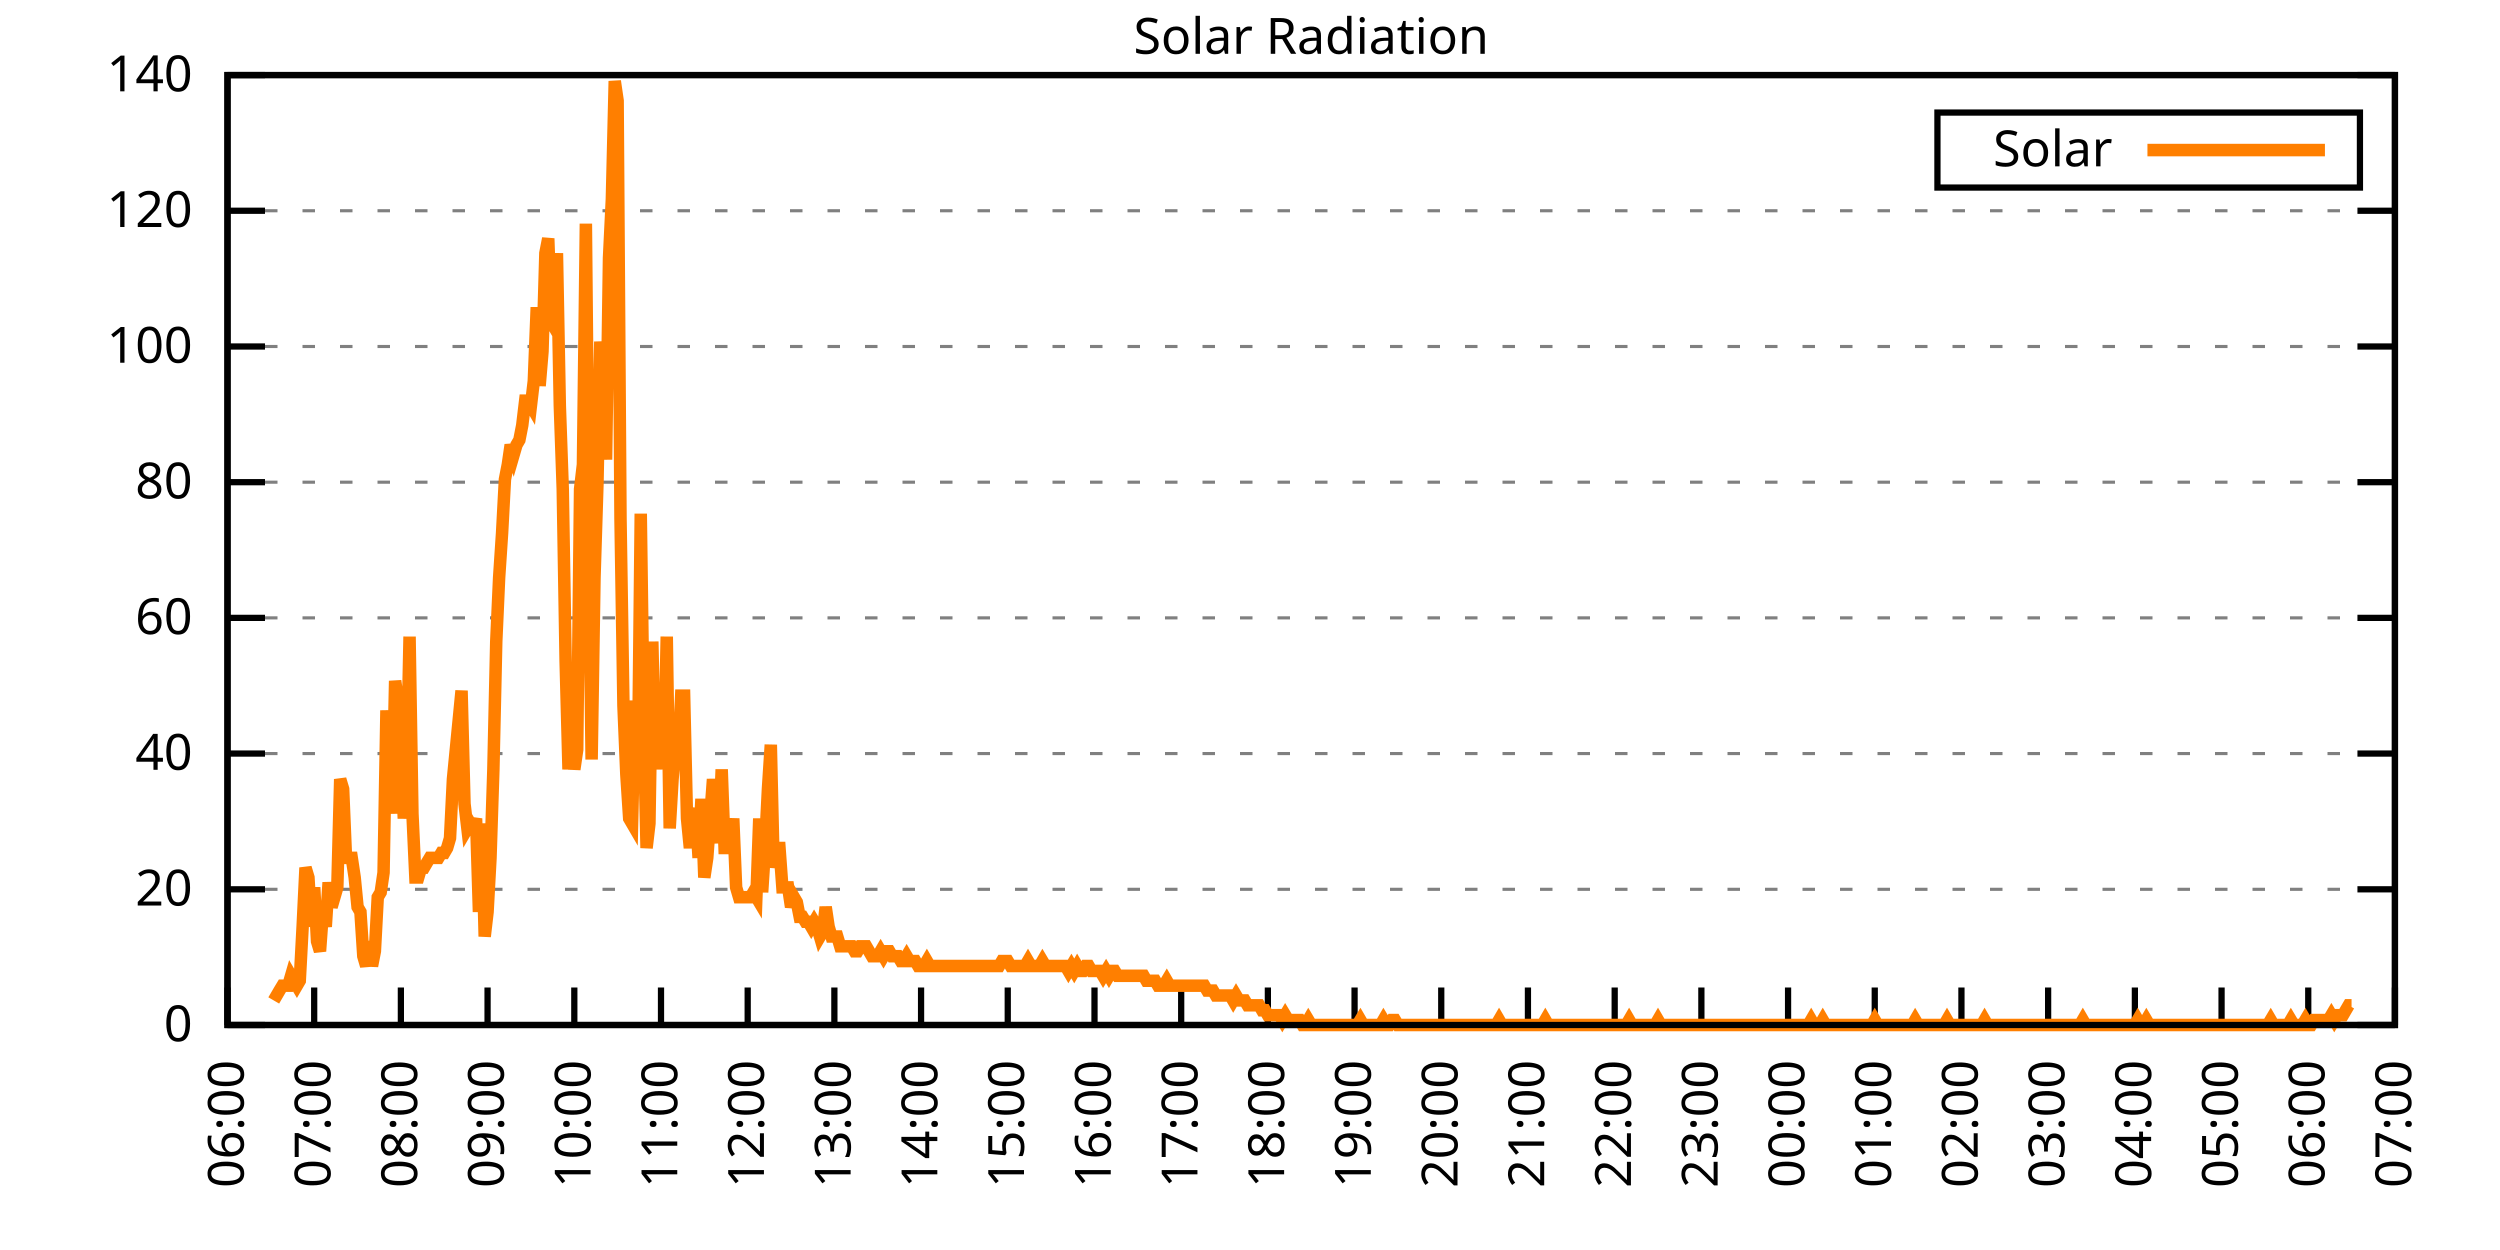
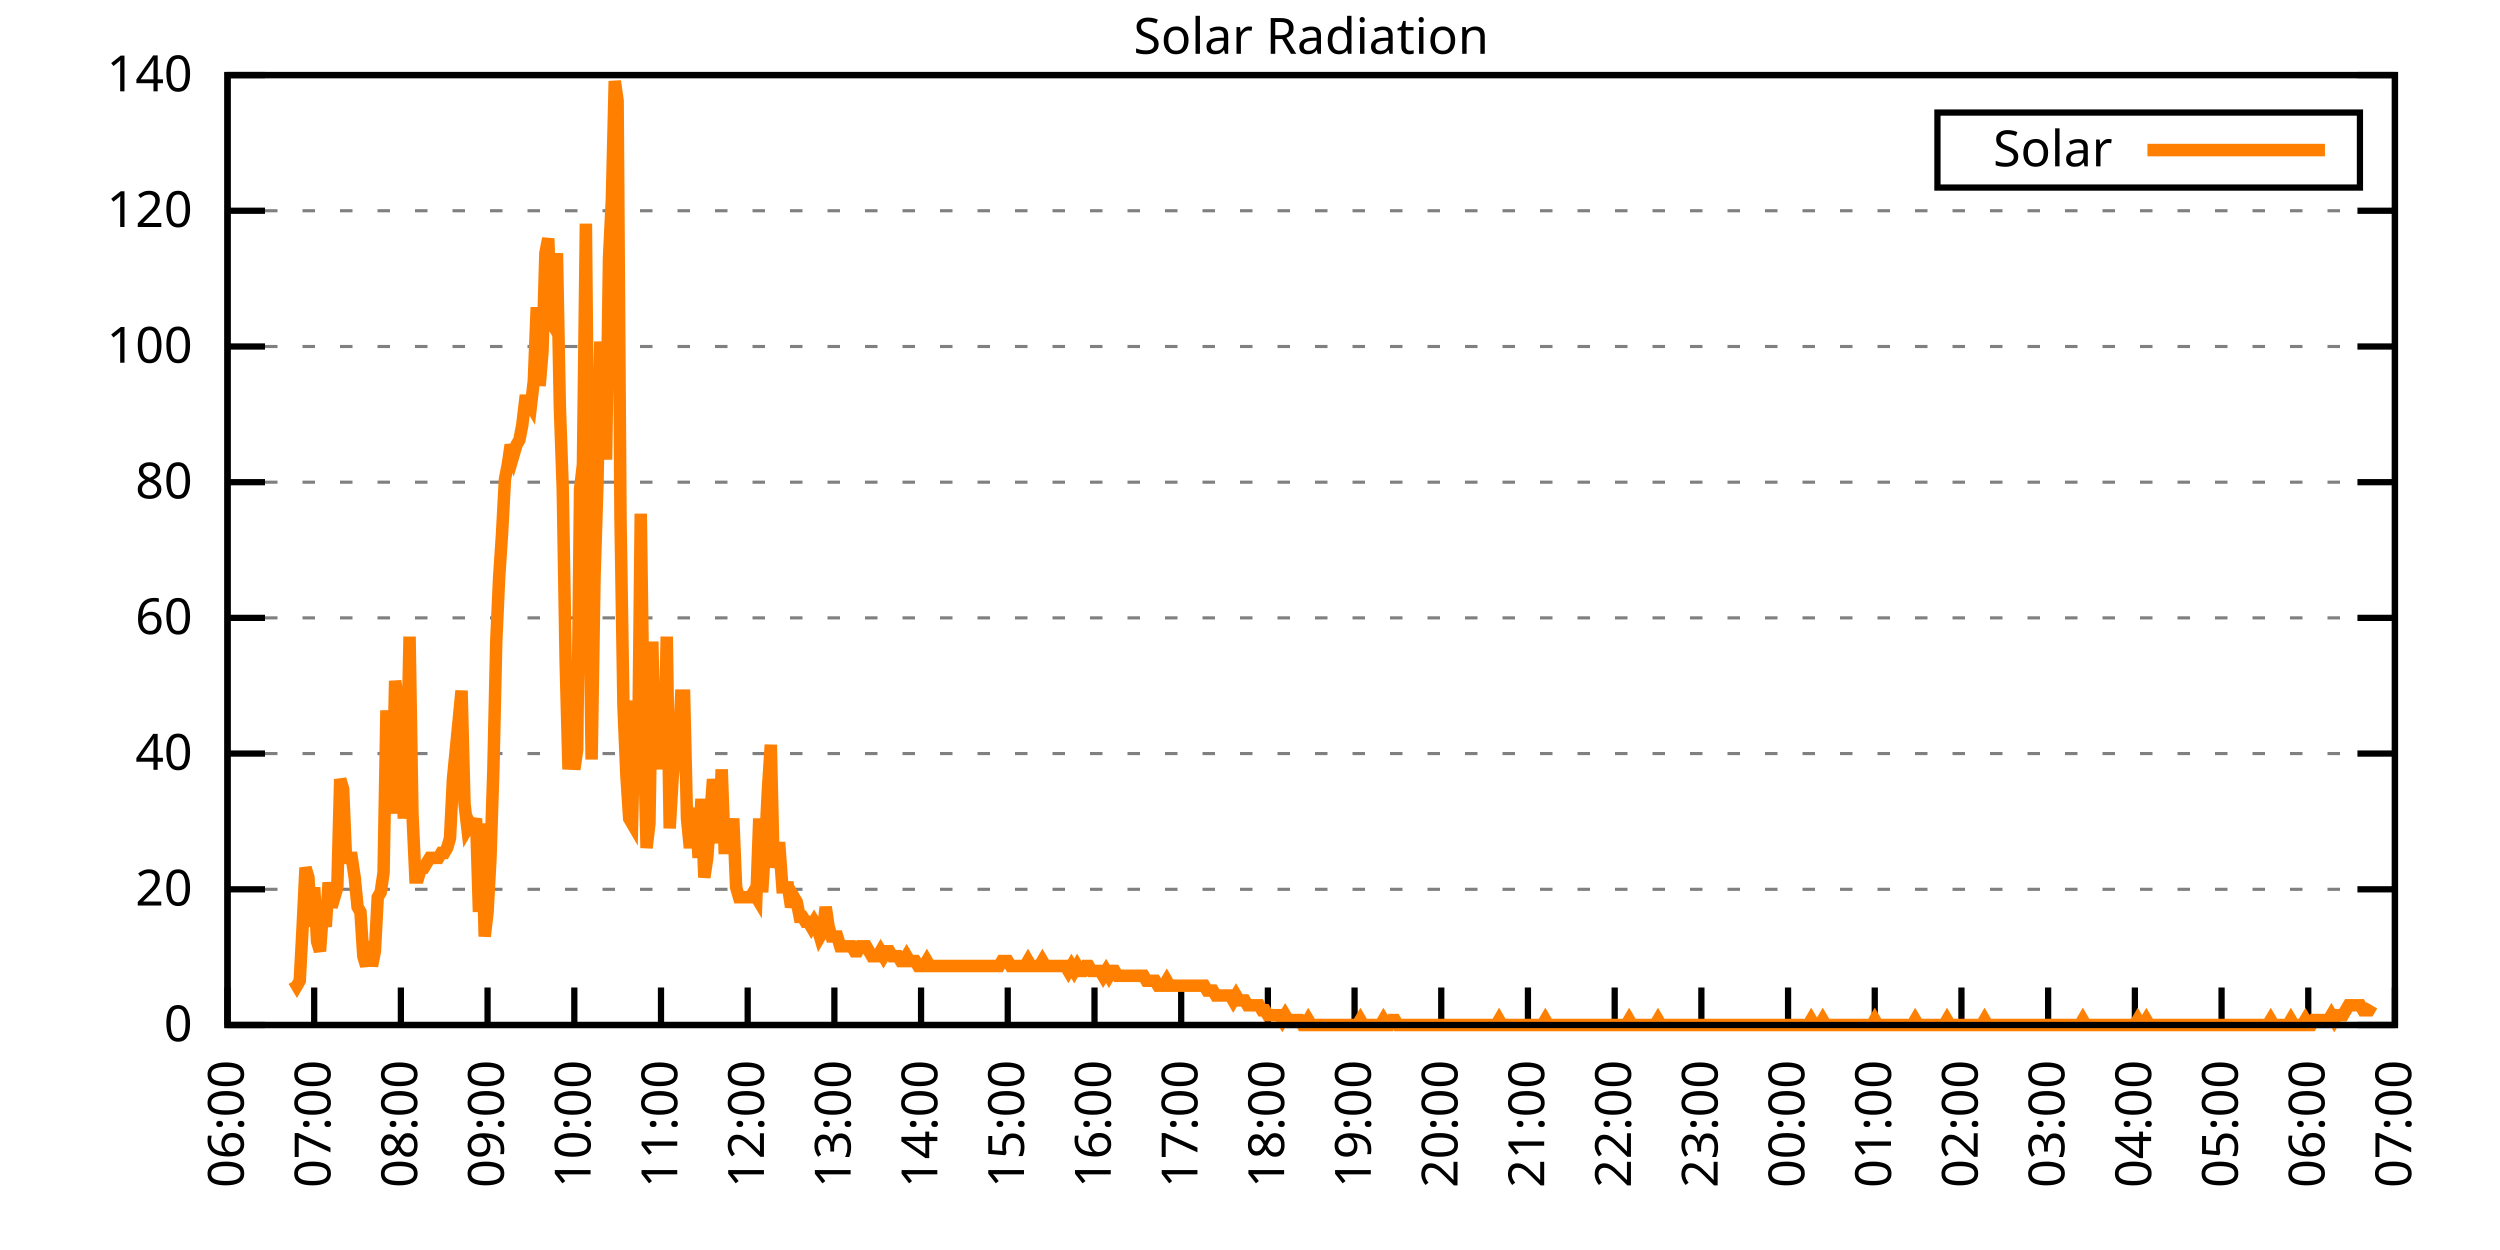
<svg xmlns="http://www.w3.org/2000/svg" xmlns:xlink="http://www.w3.org/1999/xlink" width="400" height="200" viewBox="0 0 400 200">
  <g id="gnuplot_canvas">
    <rect x="0" y="0" width="400" height="200" fill="none" />
    <defs>
      <circle id="gpDot" r="0.5" stroke-width="0.5" stroke="currentColor" />
      <path id="gpPt0" stroke-width="0.333" stroke="currentColor" d="M-1,0 h2 M0,-1 v2" />
      <path id="gpPt1" stroke-width="0.333" stroke="currentColor" d="M-1,-1 L1,1 M1,-1 L-1,1" />
      <path id="gpPt2" stroke-width="0.333" stroke="currentColor" d="M-1,0 L1,0 M0,-1 L0,1 M-1,-1 L1,1 M-1,1 L1,-1" />
      <rect id="gpPt3" stroke-width="0.333" stroke="currentColor" x="-1" y="-1" width="2" height="2" />
      <rect id="gpPt4" stroke-width="0.333" stroke="currentColor" fill="currentColor" x="-1" y="-1" width="2" height="2" />
      <circle id="gpPt5" stroke-width="0.333" stroke="currentColor" cx="0" cy="0" r="1" />
      <use xlink:href="#gpPt5" id="gpPt6" fill="currentColor" stroke="none" />
      <path id="gpPt7" stroke-width="0.333" stroke="currentColor" d="M0,-1.33 L-1.33,0.67 L1.33,0.67 z" />
      <use xlink:href="#gpPt7" id="gpPt8" fill="currentColor" stroke="none" />
      <use xlink:href="#gpPt7" id="gpPt9" stroke="currentColor" transform="rotate(180)" />
      <use xlink:href="#gpPt9" id="gpPt10" fill="currentColor" stroke="none" />
      <use xlink:href="#gpPt3" id="gpPt11" stroke="currentColor" transform="rotate(45)" />
      <use xlink:href="#gpPt11" id="gpPt12" fill="currentColor" stroke="none" />
      <path id="gpPt13" stroke-width="0.333" stroke="currentColor" d="M0,1.330 L1.265,0.411 L0.782,-1.067 L-0.782,-1.076 L-1.265,0.411 z" />
      <use xlink:href="#gpPt13" id="gpPt14" fill="currentColor" stroke="none" />
      <filter id="textbox" filterUnits="objectBoundingBox" x="0" y="0" height="1" width="1">
        <feFlood flood-color="white" flood-opacity="1" result="bgnd" />
        <feComposite in="SourceGraphic" in2="bgnd" operator="atop" />
      </filter>
      <filter id="greybox" filterUnits="objectBoundingBox" x="0" y="0" height="1" width="1">
        <feFlood flood-color="lightgrey" flood-opacity="1" result="grey" />
        <feComposite in="SourceGraphic" in2="grey" operator="atop" />
      </filter>
    </defs>
    <g fill="none" color="white" stroke="currentColor" stroke-width="1.00" stroke-linecap="butt" stroke-linejoin="miter">
</g>
    <g fill="none" color="black" stroke="currentColor" stroke-width="1.00" stroke-linecap="butt" stroke-linejoin="miter">
      <g stroke="none" shape-rendering="crispEdges">
        <polygon fill="rgb(255, 255, 255)" points="36.40,164.00 383.18,164.00 383.18,12.02 36.40,12.02 " />
      </g>
    </g>
    <g fill="none" color="black" stroke="currentColor" stroke-width="1.00" stroke-linecap="butt" stroke-linejoin="miter">
</g>
    <g fill="none" color="black" stroke="black" stroke-width="0.50" stroke-linecap="butt" stroke-linejoin="miter">
</g>
    <g fill="none" color="gray" stroke="currentColor" stroke-width="0.50" stroke-linecap="butt" stroke-linejoin="miter">
      <path stroke="gray" stroke-dasharray="2,4" class="gridline" d="M36.40,164.00 L383.19,164.00  " />
    </g>
    <g fill="none" color="gray" stroke="gray" stroke-width="1.00" stroke-linecap="butt" stroke-linejoin="miter">
</g>
    <g fill="none" color="black" stroke="currentColor" stroke-width="1.00" stroke-linecap="butt" stroke-linejoin="miter">
      <path stroke="black" d="M36.40,164.00 L42.40,164.00 M383.19,164.00 L377.19,164.00  " />
      <g transform="translate(30.80,166.60)" stroke="none" fill="black" font-family="Sans" font-size="8.00" text-anchor="end">
        <text>
          <tspan font-family="Sans"> 0</tspan>
        </text>
      </g>
    </g>
    <g fill="none" color="black" stroke="currentColor" stroke-width="1.00" stroke-linecap="butt" stroke-linejoin="miter">
</g>
    <g fill="none" color="black" stroke="black" stroke-width="0.50" stroke-linecap="butt" stroke-linejoin="miter">
</g>
    <g fill="none" color="gray" stroke="currentColor" stroke-width="0.50" stroke-linecap="butt" stroke-linejoin="miter">
      <path stroke="gray" stroke-dasharray="2,4" class="gridline" d="M36.40,142.29 L383.19,142.29  " />
    </g>
    <g fill="none" color="gray" stroke="gray" stroke-width="1.00" stroke-linecap="butt" stroke-linejoin="miter">
</g>
    <g fill="none" color="black" stroke="currentColor" stroke-width="1.00" stroke-linecap="butt" stroke-linejoin="miter">
      <path stroke="black" d="M36.40,142.29 L42.40,142.29 M383.19,142.29 L377.19,142.29  " />
      <g transform="translate(30.80,144.89)" stroke="none" fill="black" font-family="Sans" font-size="8.00" text-anchor="end">
        <text>
          <tspan font-family="Sans"> 20</tspan>
        </text>
      </g>
    </g>
    <g fill="none" color="black" stroke="currentColor" stroke-width="1.00" stroke-linecap="butt" stroke-linejoin="miter">
</g>
    <g fill="none" color="black" stroke="black" stroke-width="0.50" stroke-linecap="butt" stroke-linejoin="miter">
</g>
    <g fill="none" color="gray" stroke="currentColor" stroke-width="0.50" stroke-linecap="butt" stroke-linejoin="miter">
      <path stroke="gray" stroke-dasharray="2,4" class="gridline" d="M36.40,120.57 L383.19,120.57  " />
    </g>
    <g fill="none" color="gray" stroke="gray" stroke-width="1.00" stroke-linecap="butt" stroke-linejoin="miter">
</g>
    <g fill="none" color="black" stroke="currentColor" stroke-width="1.00" stroke-linecap="butt" stroke-linejoin="miter">
      <path stroke="black" d="M36.40,120.57 L42.40,120.57 M383.19,120.57 L377.19,120.57  " />
      <g transform="translate(30.80,123.17)" stroke="none" fill="black" font-family="Sans" font-size="8.00" text-anchor="end">
        <text>
          <tspan font-family="Sans"> 40</tspan>
        </text>
      </g>
    </g>
    <g fill="none" color="black" stroke="currentColor" stroke-width="1.00" stroke-linecap="butt" stroke-linejoin="miter">
</g>
    <g fill="none" color="black" stroke="black" stroke-width="0.50" stroke-linecap="butt" stroke-linejoin="miter">
</g>
    <g fill="none" color="gray" stroke="currentColor" stroke-width="0.50" stroke-linecap="butt" stroke-linejoin="miter">
      <path stroke="gray" stroke-dasharray="2,4" class="gridline" d="M36.40,98.86 L383.19,98.86  " />
    </g>
    <g fill="none" color="gray" stroke="gray" stroke-width="1.00" stroke-linecap="butt" stroke-linejoin="miter">
</g>
    <g fill="none" color="black" stroke="currentColor" stroke-width="1.00" stroke-linecap="butt" stroke-linejoin="miter">
      <path stroke="black" d="M36.40,98.86 L42.40,98.86 M383.19,98.86 L377.19,98.86  " />
      <g transform="translate(30.80,101.46)" stroke="none" fill="black" font-family="Sans" font-size="8.00" text-anchor="end">
        <text>
          <tspan font-family="Sans"> 60</tspan>
        </text>
      </g>
    </g>
    <g fill="none" color="black" stroke="currentColor" stroke-width="1.00" stroke-linecap="butt" stroke-linejoin="miter">
</g>
    <g fill="none" color="black" stroke="black" stroke-width="0.50" stroke-linecap="butt" stroke-linejoin="miter">
</g>
    <g fill="none" color="gray" stroke="currentColor" stroke-width="0.50" stroke-linecap="butt" stroke-linejoin="miter">
      <path stroke="gray" stroke-dasharray="2,4" class="gridline" d="M36.40,77.15 L383.19,77.15  " />
    </g>
    <g fill="none" color="gray" stroke="gray" stroke-width="1.00" stroke-linecap="butt" stroke-linejoin="miter">
</g>
    <g fill="none" color="black" stroke="currentColor" stroke-width="1.00" stroke-linecap="butt" stroke-linejoin="miter">
      <path stroke="black" d="M36.40,77.15 L42.40,77.15 M383.19,77.15 L377.19,77.15  " />
      <g transform="translate(30.80,79.75)" stroke="none" fill="black" font-family="Sans" font-size="8.00" text-anchor="end">
        <text>
          <tspan font-family="Sans"> 80</tspan>
        </text>
      </g>
    </g>
    <g fill="none" color="black" stroke="currentColor" stroke-width="1.00" stroke-linecap="butt" stroke-linejoin="miter">
</g>
    <g fill="none" color="black" stroke="black" stroke-width="0.50" stroke-linecap="butt" stroke-linejoin="miter">
</g>
    <g fill="none" color="gray" stroke="currentColor" stroke-width="0.50" stroke-linecap="butt" stroke-linejoin="miter">
      <path stroke="gray" stroke-dasharray="2,4" class="gridline" d="M36.40,55.44 L383.19,55.44  " />
    </g>
    <g fill="none" color="gray" stroke="gray" stroke-width="1.00" stroke-linecap="butt" stroke-linejoin="miter">
</g>
    <g fill="none" color="black" stroke="currentColor" stroke-width="1.00" stroke-linecap="butt" stroke-linejoin="miter">
      <path stroke="black" d="M36.40,55.44 L42.40,55.44 M383.19,55.44 L377.19,55.44  " />
      <g transform="translate(30.80,58.04)" stroke="none" fill="black" font-family="Sans" font-size="8.00" text-anchor="end">
        <text>
          <tspan font-family="Sans"> 100</tspan>
        </text>
      </g>
    </g>
    <g fill="none" color="black" stroke="currentColor" stroke-width="1.00" stroke-linecap="butt" stroke-linejoin="miter">
</g>
    <g fill="none" color="black" stroke="black" stroke-width="0.50" stroke-linecap="butt" stroke-linejoin="miter">
</g>
    <g fill="none" color="gray" stroke="currentColor" stroke-width="0.50" stroke-linecap="butt" stroke-linejoin="miter">
      <path stroke="gray" stroke-dasharray="2,4" class="gridline" d="M36.40,33.72 L383.19,33.72  " />
    </g>
    <g fill="none" color="gray" stroke="gray" stroke-width="1.00" stroke-linecap="butt" stroke-linejoin="miter">
</g>
    <g fill="none" color="black" stroke="currentColor" stroke-width="1.00" stroke-linecap="butt" stroke-linejoin="miter">
      <path stroke="black" d="M36.40,33.72 L42.40,33.72 M383.19,33.72 L377.19,33.72  " />
      <g transform="translate(30.80,36.32)" stroke="none" fill="black" font-family="Sans" font-size="8.00" text-anchor="end">
        <text>
          <tspan font-family="Sans"> 120</tspan>
        </text>
      </g>
    </g>
    <g fill="none" color="black" stroke="currentColor" stroke-width="1.00" stroke-linecap="butt" stroke-linejoin="miter">
</g>
    <g fill="none" color="black" stroke="black" stroke-width="0.50" stroke-linecap="butt" stroke-linejoin="miter">
</g>
    <g fill="none" color="gray" stroke="currentColor" stroke-width="0.50" stroke-linecap="butt" stroke-linejoin="miter">
      <path stroke="gray" stroke-dasharray="2,4" class="gridline" d="M36.40,12.01 L383.19,12.01  " />
    </g>
    <g fill="none" color="gray" stroke="gray" stroke-width="1.00" stroke-linecap="butt" stroke-linejoin="miter">
</g>
    <g fill="none" color="black" stroke="currentColor" stroke-width="1.00" stroke-linecap="butt" stroke-linejoin="miter">
      <path stroke="black" d="M36.40,12.01 L42.40,12.01 M383.19,12.01 L377.19,12.01  " />
      <g transform="translate(30.80,14.61)" stroke="none" fill="black" font-family="Sans" font-size="8.00" text-anchor="end">
        <text>
          <tspan font-family="Sans"> 140</tspan>
        </text>
      </g>
    </g>
    <g fill="none" color="black" stroke="currentColor" stroke-width="1.00" stroke-linecap="butt" stroke-linejoin="miter">
      <path stroke="black" d="M36.40,164.00 L36.40,158.00  " />
      <g transform="translate(39.00,169.60) rotate(270.00)" stroke="none" fill="black" font-family="Sans" font-size="8.00" text-anchor="end">
        <text>
          <tspan font-family="Sans">06:00</tspan>
        </text>
      </g>
    </g>
    <g fill="none" color="black" stroke="currentColor" stroke-width="1.00" stroke-linecap="butt" stroke-linejoin="miter">
      <path stroke="black" d="M50.27,164.00 L50.27,158.00  " />
      <g transform="translate(52.87,169.60) rotate(270.00)" stroke="none" fill="black" font-family="Sans" font-size="8.00" text-anchor="end">
        <text>
          <tspan font-family="Sans">07:00</tspan>
        </text>
      </g>
    </g>
    <g fill="none" color="black" stroke="currentColor" stroke-width="1.00" stroke-linecap="butt" stroke-linejoin="miter">
      <path stroke="black" d="M64.14,164.00 L64.14,158.00  " />
      <g transform="translate(66.74,169.60) rotate(270.00)" stroke="none" fill="black" font-family="Sans" font-size="8.00" text-anchor="end">
        <text>
          <tspan font-family="Sans">08:00</tspan>
        </text>
      </g>
    </g>
    <g fill="none" color="black" stroke="currentColor" stroke-width="1.00" stroke-linecap="butt" stroke-linejoin="miter">
      <path stroke="black" d="M78.01,164.00 L78.01,158.00  " />
      <g transform="translate(80.61,169.60) rotate(270.00)" stroke="none" fill="black" font-family="Sans" font-size="8.00" text-anchor="end">
        <text>
          <tspan font-family="Sans">09:00</tspan>
        </text>
      </g>
    </g>
    <g fill="none" color="black" stroke="currentColor" stroke-width="1.00" stroke-linecap="butt" stroke-linejoin="miter">
      <path stroke="black" d="M91.89,164.00 L91.89,158.00  " />
      <g transform="translate(94.49,169.60) rotate(270.00)" stroke="none" fill="black" font-family="Sans" font-size="8.00" text-anchor="end">
        <text>
          <tspan font-family="Sans">10:00</tspan>
        </text>
      </g>
    </g>
    <g fill="none" color="black" stroke="currentColor" stroke-width="1.00" stroke-linecap="butt" stroke-linejoin="miter">
      <path stroke="black" d="M105.76,164.00 L105.76,158.00  " />
      <g transform="translate(108.36,169.60) rotate(270.00)" stroke="none" fill="black" font-family="Sans" font-size="8.00" text-anchor="end">
        <text>
          <tspan font-family="Sans">11:00</tspan>
        </text>
      </g>
    </g>
    <g fill="none" color="black" stroke="currentColor" stroke-width="1.00" stroke-linecap="butt" stroke-linejoin="miter">
      <path stroke="black" d="M119.63,164.00 L119.63,158.00  " />
      <g transform="translate(122.23,169.60) rotate(270.00)" stroke="none" fill="black" font-family="Sans" font-size="8.00" text-anchor="end">
        <text>
          <tspan font-family="Sans">12:00</tspan>
        </text>
      </g>
    </g>
    <g fill="none" color="black" stroke="currentColor" stroke-width="1.00" stroke-linecap="butt" stroke-linejoin="miter">
      <path stroke="black" d="M133.50,164.00 L133.50,158.00  " />
      <g transform="translate(136.10,169.60) rotate(270.00)" stroke="none" fill="black" font-family="Sans" font-size="8.00" text-anchor="end">
        <text>
          <tspan font-family="Sans">13:00</tspan>
        </text>
      </g>
    </g>
    <g fill="none" color="black" stroke="currentColor" stroke-width="1.00" stroke-linecap="butt" stroke-linejoin="miter">
      <path stroke="black" d="M147.37,164.00 L147.37,158.00  " />
      <g transform="translate(149.97,169.60) rotate(270.00)" stroke="none" fill="black" font-family="Sans" font-size="8.00" text-anchor="end">
        <text>
          <tspan font-family="Sans">14:00</tspan>
        </text>
      </g>
    </g>
    <g fill="none" color="black" stroke="currentColor" stroke-width="1.00" stroke-linecap="butt" stroke-linejoin="miter">
      <path stroke="black" d="M161.24,164.00 L161.24,158.00  " />
      <g transform="translate(163.84,169.60) rotate(270.00)" stroke="none" fill="black" font-family="Sans" font-size="8.00" text-anchor="end">
        <text>
          <tspan font-family="Sans">15:00</tspan>
        </text>
      </g>
    </g>
    <g fill="none" color="black" stroke="currentColor" stroke-width="1.00" stroke-linecap="butt" stroke-linejoin="miter">
      <path stroke="black" d="M175.12,164.00 L175.12,158.00  " />
      <g transform="translate(177.72,169.60) rotate(270.00)" stroke="none" fill="black" font-family="Sans" font-size="8.00" text-anchor="end">
        <text>
          <tspan font-family="Sans">16:00</tspan>
        </text>
      </g>
    </g>
    <g fill="none" color="black" stroke="currentColor" stroke-width="1.00" stroke-linecap="butt" stroke-linejoin="miter">
      <path stroke="black" d="M188.99,164.00 L188.99,158.00  " />
      <g transform="translate(191.59,169.60) rotate(270.00)" stroke="none" fill="black" font-family="Sans" font-size="8.00" text-anchor="end">
        <text>
          <tspan font-family="Sans">17:00</tspan>
        </text>
      </g>
    </g>
    <g fill="none" color="black" stroke="currentColor" stroke-width="1.00" stroke-linecap="butt" stroke-linejoin="miter">
      <path stroke="black" d="M202.86,164.00 L202.86,158.00  " />
      <g transform="translate(205.46,169.60) rotate(270.00)" stroke="none" fill="black" font-family="Sans" font-size="8.00" text-anchor="end">
        <text>
          <tspan font-family="Sans">18:00</tspan>
        </text>
      </g>
    </g>
    <g fill="none" color="black" stroke="currentColor" stroke-width="1.00" stroke-linecap="butt" stroke-linejoin="miter">
      <path stroke="black" d="M216.73,164.00 L216.73,158.00  " />
      <g transform="translate(219.33,169.60) rotate(270.00)" stroke="none" fill="black" font-family="Sans" font-size="8.00" text-anchor="end">
        <text>
          <tspan font-family="Sans">19:00</tspan>
        </text>
      </g>
    </g>
    <g fill="none" color="black" stroke="currentColor" stroke-width="1.00" stroke-linecap="butt" stroke-linejoin="miter">
      <path stroke="black" d="M230.60,164.00 L230.60,158.00  " />
      <g transform="translate(233.20,169.60) rotate(270.00)" stroke="none" fill="black" font-family="Sans" font-size="8.00" text-anchor="end">
        <text>
          <tspan font-family="Sans">20:00</tspan>
        </text>
      </g>
    </g>
    <g fill="none" color="black" stroke="currentColor" stroke-width="1.00" stroke-linecap="butt" stroke-linejoin="miter">
      <path stroke="black" d="M244.47,164.00 L244.47,158.00  " />
      <g transform="translate(247.07,169.60) rotate(270.00)" stroke="none" fill="black" font-family="Sans" font-size="8.00" text-anchor="end">
        <text>
          <tspan font-family="Sans">21:00</tspan>
        </text>
      </g>
    </g>
    <g fill="none" color="black" stroke="currentColor" stroke-width="1.00" stroke-linecap="butt" stroke-linejoin="miter">
      <path stroke="black" d="M258.35,164.00 L258.35,158.00  " />
      <g transform="translate(260.95,169.60) rotate(270.00)" stroke="none" fill="black" font-family="Sans" font-size="8.00" text-anchor="end">
        <text>
          <tspan font-family="Sans">22:00</tspan>
        </text>
      </g>
    </g>
    <g fill="none" color="black" stroke="currentColor" stroke-width="1.00" stroke-linecap="butt" stroke-linejoin="miter">
      <path stroke="black" d="M272.22,164.00 L272.22,158.00  " />
      <g transform="translate(274.82,169.60) rotate(270.00)" stroke="none" fill="black" font-family="Sans" font-size="8.00" text-anchor="end">
        <text>
          <tspan font-family="Sans">23:00</tspan>
        </text>
      </g>
    </g>
    <g fill="none" color="black" stroke="currentColor" stroke-width="1.00" stroke-linecap="butt" stroke-linejoin="miter">
      <path stroke="black" d="M286.09,164.00 L286.09,158.00  " />
      <g transform="translate(288.69,169.60) rotate(270.00)" stroke="none" fill="black" font-family="Sans" font-size="8.00" text-anchor="end">
        <text>
          <tspan font-family="Sans">00:00</tspan>
        </text>
      </g>
    </g>
    <g fill="none" color="black" stroke="currentColor" stroke-width="1.00" stroke-linecap="butt" stroke-linejoin="miter">
      <path stroke="black" d="M299.96,164.00 L299.96,158.00  " />
      <g transform="translate(302.56,169.60) rotate(270.00)" stroke="none" fill="black" font-family="Sans" font-size="8.00" text-anchor="end">
        <text>
          <tspan font-family="Sans">01:00</tspan>
        </text>
      </g>
    </g>
    <g fill="none" color="black" stroke="currentColor" stroke-width="1.00" stroke-linecap="butt" stroke-linejoin="miter">
      <path stroke="black" d="M313.83,164.00 L313.83,158.00  " />
      <g transform="translate(316.43,169.60) rotate(270.00)" stroke="none" fill="black" font-family="Sans" font-size="8.00" text-anchor="end">
        <text>
          <tspan font-family="Sans">02:00</tspan>
        </text>
      </g>
    </g>
    <g fill="none" color="black" stroke="currentColor" stroke-width="1.00" stroke-linecap="butt" stroke-linejoin="miter">
      <path stroke="black" d="M327.70,164.00 L327.70,158.00  " />
      <g transform="translate(330.30,169.60) rotate(270.00)" stroke="none" fill="black" font-family="Sans" font-size="8.00" text-anchor="end">
        <text>
          <tspan font-family="Sans">03:00</tspan>
        </text>
      </g>
    </g>
    <g fill="none" color="black" stroke="currentColor" stroke-width="1.00" stroke-linecap="butt" stroke-linejoin="miter">
      <path stroke="black" d="M341.58,164.00 L341.58,158.00  " />
      <g transform="translate(344.18,169.60) rotate(270.00)" stroke="none" fill="black" font-family="Sans" font-size="8.00" text-anchor="end">
        <text>
          <tspan font-family="Sans">04:00</tspan>
        </text>
      </g>
    </g>
    <g fill="none" color="black" stroke="currentColor" stroke-width="1.00" stroke-linecap="butt" stroke-linejoin="miter">
      <path stroke="black" d="M355.45,164.00 L355.45,158.00  " />
      <g transform="translate(358.05,169.60) rotate(270.00)" stroke="none" fill="black" font-family="Sans" font-size="8.00" text-anchor="end">
        <text>
          <tspan font-family="Sans">05:00</tspan>
        </text>
      </g>
    </g>
    <g fill="none" color="black" stroke="currentColor" stroke-width="1.00" stroke-linecap="butt" stroke-linejoin="miter">
      <path stroke="black" d="M369.32,164.00 L369.32,158.00  " />
      <g transform="translate(371.92,169.60) rotate(270.00)" stroke="none" fill="black" font-family="Sans" font-size="8.00" text-anchor="end">
        <text>
          <tspan font-family="Sans">06:00</tspan>
        </text>
      </g>
    </g>
    <g fill="none" color="black" stroke="currentColor" stroke-width="1.00" stroke-linecap="butt" stroke-linejoin="miter">
      <path stroke="black" d="M383.19,164.00 L383.19,158.00  " />
      <g transform="translate(385.79,169.60) rotate(270.00)" stroke="none" fill="black" font-family="Sans" font-size="8.00" text-anchor="end">
        <text>
          <tspan font-family="Sans">07:00</tspan>
        </text>
      </g>
    </g>
    <g fill="none" color="black" stroke="currentColor" stroke-width="1.00" stroke-linecap="butt" stroke-linejoin="miter">
</g>
    <g fill="none" color="black" stroke="currentColor" stroke-width="1.00" stroke-linecap="butt" stroke-linejoin="miter">
      <path stroke="black" d="M36.40,12.01 L36.40,164.00 L383.19,164.00 L383.19,12.01 L36.40,12.01 Z  " />
    </g>
    <g fill="none" color="black" stroke="currentColor" stroke-width="1.00" stroke-linecap="butt" stroke-linejoin="miter">
</g>
    <g fill="none" color="black" stroke="currentColor" stroke-width="1.00" stroke-linecap="butt" stroke-linejoin="miter">
      <path stroke="black" d="M309.99,30.01 L309.99,18.01 L377.59,18.01 L377.59,30.01 L309.99,30.01 Z  " />
    </g>
    <g id="Solar_Radiation_plot_1">
      <g fill="none" color="white" stroke="black" stroke-width="2.00" stroke-linecap="butt" stroke-linejoin="miter">
</g>
      <g fill="none" color="black" stroke="currentColor" stroke-width="2.00" stroke-linecap="butt" stroke-linejoin="miter">
        <g transform="translate(337.99,26.61)" stroke="none" fill="black" font-family="Sans" font-size="8.00" text-anchor="end">
          <text>
            <tspan font-family="Sans">Solar</tspan>
          </text>
        </g>
      </g>
      <g fill="none" color="black" stroke="currentColor" stroke-width="2.00" stroke-linecap="butt" stroke-linejoin="miter">
-         <path stroke="rgb(255, 127,   0)" d="M343.59,24.01 L371.99,24.01 M43.80,160.07 L44.26,159.28 L44.72,158.49 L45.19,157.71 L45.65,157.71 L46.11,157.71   L46.57,156.13 L47.03,156.92 L47.50,157.71 L47.96,156.92 L48.42,148.27 L48.88,138.83 L49.35,140.40 L49.81,148.27   L50.27,141.98 L50.73,150.63 L51.20,152.20 L51.66,145.91 L52.12,148.27 L52.58,141.19 L53.05,145.12 L53.51,143.55   L53.97,141.98 L54.43,124.67 L54.90,126.24 L55.36,137.26 L55.82,137.26 L56.28,137.26 L56.75,140.40 L57.21,145.12   L57.67,145.91 L58.13,152.99 L58.59,154.56 L59.06,150.63 L59.52,154.56 L59.98,152.20 L60.44,143.55 L60.91,142.76   L61.37,139.62 L61.83,113.66 L62.29,122.31 L62.76,130.18 L63.22,108.94 L63.68,112.09 L64.14,119.95 L64.61,130.96   L65.07,123.88 L65.53,101.86 L65.99,130.18 L66.46,140.40 L66.92,140.40 L67.38,138.83 L67.84,138.83 L68.30,138.04   L68.77,137.26 L69.23,137.26 L69.69,137.26 L70.15,137.26 L70.62,136.47 L71.08,136.47 L71.54,135.68 L72.00,134.11   L72.47,124.67 L72.93,119.95 L73.39,115.23 L73.85,110.51 L74.32,128.60 L74.78,132.54 L75.24,131.75 L75.70,132.54   L76.17,130.96 L76.63,145.91 L77.09,131.75 L77.55,149.84 L78.01,145.91 L78.48,137.26 L78.94,123.10 L79.40,102.65   L79.86,92.42 L80.33,85.34 L80.79,76.69 L81.25,74.33 L81.71,71.18 L82.18,72.76 L82.64,71.18 L83.10,70.40   L83.56,68.04 L84.03,64.10 L84.49,64.10 L84.95,64.89 L85.41,60.96 L85.88,49.16 L86.34,61.74 L86.80,56.24   L87.26,40.51 L87.72,38.15 L88.19,51.52 L88.65,52.30 L89.11,40.51 L89.57,64.89 L90.04,78.26 L90.50,105.79   L90.96,123.10 L91.42,115.23 L91.89,123.10 L92.35,119.95 L92.81,78.26 L93.27,74.33 L93.74,35.79 L94.20,84.55   L94.66,121.52 L95.12,92.42 L95.59,77.48 L96.05,54.66 L96.51,60.17 L96.97,73.54 L97.44,41.29 L97.90,31.85   L98.36,12.97 L98.82,16.12 L99.28,82.98 L99.75,112.87 L100.21,123.88 L100.67,130.96 L101.13,131.75 L101.60,112.09   L102.06,124.67 L102.52,82.19 L102.98,115.23 L103.45,135.68 L103.91,131.75 L104.37,102.65 L104.83,123.10 L105.30,112.09   L105.76,109.73 L106.22,123.10 L106.68,101.86 L107.15,132.54 L107.61,124.67 L108.07,119.16 L108.53,121.52 L108.99,111.30   L109.46,111.30 L109.92,130.96 L110.38,135.68 L110.84,130.96 L111.31,129.39 L111.77,137.26 L112.23,127.82 L112.69,140.40   L113.16,137.26 L113.62,130.96 L114.08,124.67 L114.54,129.39 L115.01,134.90 L115.47,123.10 L115.93,135.68 L116.39,135.68   L116.86,135.68 L117.32,130.96 L117.78,141.98 L118.24,143.55 L118.70,143.55 L119.17,143.55 L119.63,143.55 L120.09,143.55   L120.55,142.76 L121.02,143.55 L121.48,130.96 L121.94,142.76 L122.40,135.68 L122.87,126.24 L123.33,119.16 L123.79,138.83   L124.25,135.68 L124.72,135.68 L125.18,141.98 L125.64,141.98 L126.10,141.98 L126.57,145.12 L127.03,143.55 L127.49,144.34   L127.95,146.70 L128.41,146.70 L128.88,147.48 L129.34,147.48 L129.80,148.27 L130.26,147.48 L130.73,148.27 L131.19,149.84   L131.65,149.05 L132.11,145.12 L132.58,148.27 L133.04,149.84 L133.50,149.84 L133.96,149.84 L134.43,151.41 L134.89,151.41   L135.35,151.41 L135.81,151.41 L136.28,151.41 L136.74,152.20 L137.20,152.20 L137.66,151.41 L138.13,151.41 L138.59,151.41   L139.05,152.20 L139.51,152.99 L139.97,152.99 L140.44,152.99 L140.90,152.20 L141.36,152.99 L141.82,152.20 L142.29,152.20   L142.75,152.99 L143.21,152.99 L143.67,152.99 L144.14,153.77 L144.60,153.77 L145.06,152.99 L145.52,153.77 L145.99,153.77   L146.45,153.77 L146.91,154.56 L147.37,154.56 L147.84,154.56 L148.30,153.77 L148.76,154.56 L149.22,154.56 L149.68,154.56   L150.15,154.56 L150.61,154.56 L151.07,154.56 L151.53,154.56 L152.00,154.56 L152.46,154.56 L152.92,154.56 L153.38,154.56   L153.85,154.56 L154.31,154.56 L154.77,154.56 L155.23,154.56 L155.70,154.56 L156.16,154.56 L156.62,154.56 L157.08,154.56   L157.55,154.56 L158.01,154.56 L158.47,154.56 L158.93,154.56 L159.39,154.56 L159.86,154.56 L160.32,153.77 L160.78,153.77   L161.24,153.77 L161.71,154.56 L162.17,154.56 L162.63,154.56 L163.09,154.56 L163.56,154.56 L164.02,154.56 L164.48,153.77   L164.94,154.56 L165.41,154.56 L165.87,154.56 L166.33,154.56 L166.79,153.77 L167.26,154.56 L167.72,154.56 L168.18,154.56   L168.64,154.56 L169.10,154.56 L169.57,154.56 L170.03,154.56 L170.49,154.56 L170.95,155.35 L171.42,154.56 L171.88,155.35   L172.34,154.56 L172.80,155.35 L173.27,155.35 L173.73,154.56 L174.19,154.56 L174.65,155.35 L175.12,155.35 L175.58,155.35   L176.04,155.35 L176.50,156.13 L176.97,155.35 L177.43,156.13 L177.89,155.35 L178.35,155.35 L178.82,156.13 L179.28,156.13   L179.74,156.13 L180.20,156.13 L180.66,156.13 L181.13,156.13 L181.59,156.13 L182.05,156.13 L182.51,156.13 L182.98,156.13   L183.44,156.92 L183.90,156.92 L184.36,156.92 L184.83,156.92 L185.29,157.71 L185.75,157.71 L186.21,157.71 L186.68,156.92   L187.14,157.71 L187.60,157.71 L188.06,157.71 L188.53,157.71 L188.99,157.71 L189.45,157.71 L189.91,157.71 L190.37,157.71   L190.84,157.71 L191.30,157.71 L191.76,157.71 L192.22,157.71 L192.69,157.71 L193.15,158.49 L193.61,158.49 L194.07,158.49   L194.54,159.28 L195.00,159.28 L195.46,159.28 L195.92,159.28 L196.39,159.28 L196.85,159.28 L197.31,160.07 L197.77,159.28   L198.24,160.07 L198.70,160.07 L199.16,160.07 L199.62,160.85 L200.08,160.85 L200.55,160.85 L201.01,160.85 L201.47,160.85   L201.93,161.64 L202.40,161.64 L202.86,162.43 L203.32,162.43 L203.78,162.43 L204.25,162.43 L204.71,162.43 L205.17,163.21   L205.63,162.43 L206.10,163.21 L206.56,163.21 L207.02,163.21 L207.48,163.21 L207.95,163.21 L208.41,164.00 L208.87,164.00   L209.33,163.21 L209.80,164.00 L210.26,164.00 L210.72,164.00 L211.18,164.00 L211.64,164.00 L212.11,164.00 L212.57,164.00   L213.03,164.00 L213.49,164.00 L213.96,164.00 L214.42,164.00 L214.88,164.00 L215.34,164.00 L215.81,164.00 L216.27,164.00   L216.73,164.00 L217.19,164.00 L217.66,163.21 L218.12,164.00 L218.58,164.00 L219.04,164.00 L219.51,164.00 L219.97,164.00   L220.43,164.00 L220.89,164.00 L221.35,163.21 L221.82,164.00 L222.28,164.00 L222.74,163.21 L223.20,163.21 L223.67,164.00   L224.13,164.00 L224.59,164.00 L225.05,164.00 L225.52,164.00 L225.98,164.00 L226.44,164.00 L226.90,164.00 L227.37,164.00   L227.83,164.00 L228.29,164.00 L228.75,164.00 L229.22,164.00 L229.68,164.00 L230.14,164.00 L230.60,164.00 L231.06,164.00   L231.53,164.00 L231.99,164.00 L232.45,164.00 L232.91,164.00 L233.38,164.00 L233.84,164.00 L234.30,164.00 L234.76,164.00   L235.23,164.00 L235.69,164.00 L236.15,164.00 L236.61,164.00 L237.08,164.00 L237.54,164.00 L238.00,164.00 L238.46,164.00   L238.93,164.00 L239.39,164.00 L239.85,163.21 L240.31,164.00 L240.77,164.00 L241.24,164.00 L241.70,164.00 L242.16,164.00   L242.62,164.00 L243.09,164.00 L243.55,164.00 L244.01,164.00 L244.47,164.00 L244.94,164.00 L245.40,164.00 L245.86,164.00   L246.32,164.00 L246.79,164.00 L247.25,163.21 L247.71,164.00 L248.17,164.00 L248.64,164.00 L249.10,164.00 L249.56,164.00   L250.02,164.00 L250.49,164.00 L250.95,164.00 L251.41,164.00 L251.87,164.00 L252.33,164.00 L252.80,164.00 L253.26,164.00   L253.72,164.00 L254.18,164.00 L254.65,164.00 L255.11,164.00 L255.57,164.00 L256.03,164.00 L256.50,164.00 L256.96,164.00   L257.42,164.00 L257.88,164.00 L258.35,164.00 L258.81,164.00 L259.27,164.00 L259.73,164.00 L260.20,164.00 L260.66,163.21   L261.12,164.00 L261.58,164.00 L262.04,164.00 L262.51,164.00 L262.97,164.00 L263.43,164.00 L263.89,164.00 L264.36,164.00   L264.82,164.00 L265.28,163.21 L265.74,164.00 L266.21,164.00 L266.67,164.00 L267.13,164.00 L267.59,164.00 L268.06,164.00   L268.52,164.00 L268.98,164.00 L269.44,164.00 L269.91,164.00 L270.37,164.00 L270.83,164.00 L271.29,164.00 L271.75,164.00   L272.22,164.00 L272.68,164.00 L273.14,164.00 L273.60,164.00 L274.07,164.00 L274.53,164.00 L274.99,164.00 L275.45,164.00   L275.92,164.00 L276.38,164.00 L276.84,164.00 L277.30,164.00 L277.77,164.00 L278.23,164.00 L278.69,164.00 L279.15,164.00   L279.62,164.00 L280.08,164.00 L280.54,164.00 L281.00,164.00 L281.46,164.00 L281.93,164.00 L282.39,164.00 L282.85,164.00   L283.31,164.00 L283.78,164.00 L284.24,164.00 L284.70,164.00 L285.16,164.00 L285.63,164.00 L286.09,164.00 L286.55,164.00   L287.01,164.00 L287.48,164.00 L287.94,164.00 L288.40,164.00 L288.86,164.00 L289.33,164.00 L289.79,163.21 L290.25,164.00   L290.71,164.00 L291.18,164.00 L291.64,163.21 L292.10,164.00 L292.56,164.00 L293.02,164.00 L293.49,164.00 L293.95,164.00   L294.41,164.00 L294.87,164.00 L295.34,164.00 L295.80,164.00 L296.26,164.00 L296.72,164.00 L297.19,164.00 L297.65,164.00   L298.11,164.00 L298.57,164.00 L299.04,164.00 L299.50,164.00 L299.96,163.21 L300.42,164.00 L300.89,164.00 L301.35,164.00   L301.81,164.00 L302.27,164.00 L302.73,164.00 L303.20,164.00 L303.66,164.00 L304.12,164.00 L304.58,164.00 L305.05,164.00   L305.51,164.00 L305.97,164.00 L306.43,163.21 L306.90,164.00 L307.36,164.00 L307.82,164.00 L308.28,164.00 L308.75,164.00   L309.21,164.00 L309.67,164.00 L310.13,164.00 L310.60,164.00 L311.06,164.00 L311.52,163.21 L311.98,164.00 L312.44,164.00   L312.91,164.00 L313.37,164.00 L313.83,164.00 L314.29,164.00 L314.76,164.00 L315.22,164.00 L315.68,164.00 L316.14,164.00   L316.61,164.00 L317.07,164.00 L317.53,163.21 L317.99,164.00 L318.46,164.00 L318.92,164.00 L319.38,164.00 L319.84,164.00   L320.31,164.00 L320.77,164.00 L321.23,164.00 L321.69,164.00 L322.15,164.00 L322.62,164.00 L323.08,164.00 L323.54,164.00   L324.00,164.00 L324.47,164.00 L324.93,164.00 L325.39,164.00 L325.85,164.00 L326.32,164.00 L326.78,164.00 L327.24,164.00   L327.70,164.00 L328.17,164.00 L328.63,164.00 L329.09,164.00 L329.55,164.00 L330.02,164.00 L330.48,164.00 L330.94,164.00   L331.40,164.00 L331.87,164.00 L332.33,164.00 L332.79,164.00 L333.25,163.21 L333.71,164.00 L334.18,164.00 L334.64,164.00   L335.10,164.00 L335.56,164.00 L336.03,164.00 L336.49,164.00 L336.95,164.00 L337.41,164.00 L337.88,164.00 L338.34,164.00   L338.80,164.00 L339.26,164.00 L339.73,164.00 L340.19,164.00 L340.65,164.00 L341.11,164.00 L341.58,164.00 L342.04,163.21   L342.50,164.00 L342.96,164.00 L343.42,163.21 L343.89,164.00 L344.35,164.00 L344.81,164.00 L345.27,164.00 L345.74,164.00   L346.20,164.00 L346.66,164.00 L347.12,164.00 L347.59,164.00 L348.05,164.00 L348.51,164.00 L348.97,164.00 L349.44,164.00   L349.90,164.00 L350.36,164.00 L350.82,164.00 L351.29,164.00 L351.75,164.00 L352.21,164.00 L352.67,164.00 L353.13,164.00   L353.60,164.00 L354.06,164.00 L354.52,164.00 L354.98,164.00 L355.45,164.00 L355.91,164.00 L356.37,164.00 L356.83,164.00   L357.30,164.00 L357.76,164.00 L358.22,164.00 L358.68,164.00 L359.15,164.00 L359.61,164.00 L360.07,164.00 L360.53,164.00   L361.00,164.00 L361.46,164.00 L361.92,164.00 L362.38,164.00 L362.84,164.00 L363.31,163.21 L363.77,164.00 L364.23,164.00   L364.69,164.00 L365.16,164.00 L365.62,164.00 L366.08,164.00 L366.54,163.21 L367.01,164.00 L367.47,164.00 L367.93,164.00   L368.39,164.00 L368.86,163.21 L369.32,164.00 L369.78,164.00 L370.24,163.21 L370.71,163.21 L371.17,163.21 L371.63,163.21   L372.09,163.21 L372.56,163.21 L373.02,162.43 L373.48,163.21 L373.94,162.43 L374.40,162.43 L374.87,162.43 L375.33,161.64   L375.79,160.85 L376.25,160.85  " />
+         <path stroke="rgb(255, 127,   0)" d="M343.59,24.01 L371.99,24.01 M47.03,156.92 L47.50,157.71 L47.96,156.92 L48.42,148.27 L48.88,138.83 L49.35,140.40   L49.81,148.27 L50.27,141.98 L50.73,150.63 L51.20,152.20 L51.66,145.91 L52.12,148.27 L52.58,141.19 L53.05,145.12   L53.51,143.55 L53.97,141.98 L54.43,124.67 L54.90,126.24 L55.36,137.26 L55.82,137.26 L56.28,137.26 L56.75,140.40   L57.21,145.12 L57.67,145.91 L58.13,152.99 L58.59,154.56 L59.06,150.63 L59.52,154.56 L59.98,152.20 L60.44,143.55   L60.91,142.76 L61.37,139.62 L61.83,113.66 L62.29,122.31 L62.76,130.18 L63.22,108.94 L63.68,112.09 L64.14,119.95   L64.61,130.96 L65.07,123.88 L65.53,101.86 L65.99,130.18 L66.46,140.40 L66.92,140.40 L67.38,138.83 L67.84,138.83   L68.30,138.04 L68.77,137.26 L69.23,137.26 L69.69,137.26 L70.15,137.26 L70.62,136.47 L71.08,136.47 L71.54,135.68   L72.00,134.11 L72.47,124.67 L72.93,119.95 L73.39,115.23 L73.85,110.51 L74.32,128.60 L74.78,132.54 L75.24,131.75   L75.70,132.54 L76.17,130.96 L76.63,145.91 L77.09,131.75 L77.55,149.84 L78.01,145.91 L78.48,137.26 L78.94,123.10   L79.40,102.65 L79.86,92.42 L80.33,85.34 L80.79,76.69 L81.25,74.33 L81.71,71.18 L82.18,72.76 L82.64,71.18   L83.10,70.40 L83.56,68.04 L84.03,64.10 L84.49,64.10 L84.95,64.89 L85.41,60.96 L85.88,49.16 L86.34,61.74   L86.80,56.24 L87.26,40.51 L87.72,38.15 L88.19,51.52 L88.65,52.30 L89.11,40.51 L89.57,64.89 L90.04,78.26   L90.50,105.79 L90.96,123.10 L91.42,115.23 L91.89,123.10 L92.35,119.95 L92.81,78.26 L93.27,74.33 L93.74,35.79   L94.20,84.55 L94.66,121.52 L95.12,92.42 L95.59,77.48 L96.05,54.66 L96.51,60.17 L96.97,73.54 L97.44,41.29   L97.90,31.85 L98.36,12.97 L98.82,16.12 L99.28,82.98 L99.75,112.87 L100.21,123.88 L100.67,130.96 L101.13,131.75   L101.60,112.09 L102.06,124.67 L102.52,82.19 L102.98,115.23 L103.45,135.68 L103.91,131.75 L104.37,102.65 L104.83,123.10   L105.30,112.09 L105.76,109.73 L106.22,123.10 L106.68,101.86 L107.15,132.54 L107.61,124.67 L108.07,119.16 L108.53,121.52   L108.99,111.30 L109.46,111.30 L109.92,130.96 L110.38,135.68 L110.84,130.96 L111.31,129.39 L111.77,137.26 L112.23,127.82   L112.69,140.40 L113.16,137.26 L113.62,130.96 L114.08,124.67 L114.54,129.39 L115.01,134.90 L115.47,123.10 L115.93,135.68   L116.39,135.68 L116.86,135.68 L117.32,130.96 L117.78,141.98 L118.24,143.55 L118.70,143.55 L119.17,143.55 L119.63,143.55   L120.09,143.55 L120.55,142.76 L121.02,143.55 L121.48,130.96 L121.94,142.76 L122.40,135.68 L122.87,126.24 L123.33,119.16   L123.79,138.83 L124.25,135.68 L124.72,135.68 L125.18,141.98 L125.64,141.98 L126.10,141.98 L126.57,145.12 L127.03,143.55   L127.49,144.34 L127.95,146.70 L128.41,146.70 L128.88,147.48 L129.34,147.48 L129.80,148.27 L130.26,147.48 L130.73,148.27   L131.19,149.84 L131.65,149.05 L132.11,145.12 L132.58,148.27 L133.04,149.84 L133.50,149.84 L133.96,149.84 L134.43,151.41   L134.89,151.41 L135.35,151.41 L135.81,151.41 L136.28,151.41 L136.74,152.20 L137.20,152.20 L137.66,151.41 L138.13,151.41   L138.59,151.41 L139.05,152.20 L139.51,152.99 L139.97,152.99 L140.44,152.99 L140.90,152.20 L141.36,152.99 L141.82,152.20   L142.29,152.20 L142.75,152.99 L143.21,152.99 L143.67,152.99 L144.14,153.77 L144.60,153.77 L145.06,152.99 L145.52,153.77   L145.99,153.77 L146.45,153.77 L146.91,154.56 L147.37,154.56 L147.84,154.56 L148.30,153.77 L148.76,154.56 L149.22,154.56   L149.68,154.56 L150.15,154.56 L150.61,154.56 L151.07,154.56 L151.53,154.56 L152.00,154.56 L152.46,154.56 L152.92,154.56   L153.38,154.56 L153.85,154.56 L154.31,154.56 L154.77,154.56 L155.23,154.56 L155.70,154.56 L156.16,154.56 L156.62,154.56   L157.08,154.56 L157.55,154.56 L158.01,154.56 L158.47,154.56 L158.93,154.56 L159.39,154.56 L159.86,154.56 L160.32,153.77   L160.78,153.77 L161.24,153.77 L161.71,154.56 L162.17,154.56 L162.63,154.56 L163.09,154.56 L163.56,154.56 L164.02,154.56   L164.48,153.77 L164.94,154.56 L165.41,154.56 L165.87,154.56 L166.33,154.56 L166.79,153.77 L167.26,154.56 L167.72,154.56   L168.18,154.56 L168.64,154.56 L169.10,154.56 L169.57,154.56 L170.03,154.56 L170.49,154.56 L170.95,155.35 L171.42,154.56   L171.88,155.35 L172.34,154.56 L172.80,155.35 L173.27,155.35 L173.73,154.56 L174.19,154.56 L174.65,155.35 L175.12,155.35   L175.58,155.35 L176.04,155.35 L176.50,156.13 L176.97,155.35 L177.43,156.13 L177.89,155.35 L178.35,155.35 L178.82,156.13   L179.28,156.13 L179.74,156.13 L180.20,156.13 L180.66,156.13 L181.13,156.13 L181.59,156.13 L182.05,156.13 L182.51,156.13   L182.98,156.13 L183.44,156.92 L183.90,156.92 L184.36,156.92 L184.83,156.92 L185.29,157.71 L185.75,157.71 L186.21,157.71   L186.68,156.92 L187.14,157.71 L187.60,157.71 L188.06,157.71 L188.53,157.71 L188.99,157.71 L189.45,157.71 L189.91,157.71   L190.37,157.71 L190.84,157.71 L191.30,157.71 L191.76,157.71 L192.22,157.71 L192.69,157.71 L193.15,158.49 L193.61,158.49   L194.07,158.49 L194.54,159.28 L195.00,159.28 L195.46,159.28 L195.92,159.28 L196.39,159.28 L196.85,159.28 L197.31,160.07   L197.77,159.28 L198.24,160.07 L198.70,160.07 L199.16,160.07 L199.62,160.85 L200.08,160.85 L200.55,160.85 L201.01,160.85   L201.47,160.85 L201.93,161.64 L202.40,161.64 L202.86,162.43 L203.32,162.43 L203.78,162.43 L204.25,162.43 L204.71,162.43   L205.17,163.21 L205.63,162.43 L206.10,163.21 L206.56,163.21 L207.02,163.21 L207.48,163.21 L207.95,163.21 L208.41,164.00   L208.87,164.00 L209.33,163.21 L209.80,164.00 L210.26,164.00 L210.72,164.00 L211.18,164.00 L211.64,164.00 L212.11,164.00   L212.57,164.00 L213.03,164.00 L213.49,164.00 L213.96,164.00 L214.42,164.00 L214.88,164.00 L215.34,164.00 L215.81,164.00   L216.27,164.00 L216.73,164.00 L217.19,164.00 L217.66,163.21 L218.12,164.00 L218.58,164.00 L219.04,164.00 L219.51,164.00   L219.97,164.00 L220.43,164.00 L220.89,164.00 L221.35,163.21 L221.82,164.00 L222.28,164.00 L222.74,163.21 L223.20,163.21   L223.67,164.00 L224.13,164.00 L224.59,164.00 L225.05,164.00 L225.52,164.00 L225.98,164.00 L226.44,164.00 L226.90,164.00   L227.37,164.00 L227.83,164.00 L228.29,164.00 L228.75,164.00 L229.22,164.00 L229.68,164.00 L230.14,164.00 L230.60,164.00   L231.06,164.00 L231.53,164.00 L231.99,164.00 L232.45,164.00 L232.91,164.00 L233.38,164.00 L233.84,164.00 L234.30,164.00   L234.76,164.00 L235.23,164.00 L235.69,164.00 L236.15,164.00 L236.61,164.00 L237.08,164.00 L237.54,164.00 L238.00,164.00   L238.46,164.00 L238.93,164.00 L239.39,164.00 L239.85,163.21 L240.31,164.00 L240.77,164.00 L241.24,164.00 L241.70,164.00   L242.16,164.00 L242.62,164.00 L243.09,164.00 L243.55,164.00 L244.01,164.00 L244.47,164.00 L244.94,164.00 L245.40,164.00   L245.86,164.00 L246.32,164.00 L246.79,164.00 L247.25,163.21 L247.71,164.00 L248.17,164.00 L248.64,164.00 L249.10,164.00   L249.56,164.00 L250.02,164.00 L250.49,164.00 L250.95,164.00 L251.41,164.00 L251.87,164.00 L252.33,164.00 L252.80,164.00   L253.26,164.00 L253.72,164.00 L254.18,164.00 L254.65,164.00 L255.11,164.00 L255.57,164.00 L256.03,164.00 L256.50,164.00   L256.96,164.00 L257.42,164.00 L257.88,164.00 L258.35,164.00 L258.81,164.00 L259.27,164.00 L259.73,164.00 L260.20,164.00   L260.66,163.21 L261.12,164.00 L261.58,164.00 L262.04,164.00 L262.51,164.00 L262.97,164.00 L263.43,164.00 L263.89,164.00   L264.36,164.00 L264.82,164.00 L265.28,163.21 L265.74,164.00 L266.21,164.00 L266.67,164.00 L267.13,164.00 L267.59,164.00   L268.06,164.00 L268.52,164.00 L268.98,164.00 L269.44,164.00 L269.91,164.00 L270.37,164.00 L270.83,164.00 L271.29,164.00   L271.75,164.00 L272.22,164.00 L272.68,164.00 L273.14,164.00 L273.60,164.00 L274.07,164.00 L274.53,164.00 L274.99,164.00   L275.45,164.00 L275.92,164.00 L276.38,164.00 L276.84,164.00 L277.30,164.00 L277.77,164.00 L278.23,164.00 L278.69,164.00   L279.15,164.00 L279.62,164.00 L280.08,164.00 L280.54,164.00 L281.00,164.00 L281.46,164.00 L281.93,164.00 L282.39,164.00   L282.85,164.00 L283.31,164.00 L283.78,164.00 L284.24,164.00 L284.70,164.00 L285.16,164.00 L285.63,164.00 L286.09,164.00   L286.55,164.00 L287.01,164.00 L287.48,164.00 L287.94,164.00 L288.40,164.00 L288.86,164.00 L289.33,164.00 L289.79,163.21   L290.25,164.00 L290.71,164.00 L291.18,164.00 L291.64,163.21 L292.10,164.00 L292.56,164.00 L293.02,164.00 L293.49,164.00   L293.95,164.00 L294.41,164.00 L294.87,164.00 L295.34,164.00 L295.80,164.00 L296.26,164.00 L296.72,164.00 L297.19,164.00   L297.65,164.00 L298.11,164.00 L298.57,164.00 L299.04,164.00 L299.50,164.00 L299.96,163.21 L300.42,164.00 L300.89,164.00   L301.35,164.00 L301.81,164.00 L302.27,164.00 L302.73,164.00 L303.20,164.00 L303.66,164.00 L304.12,164.00 L304.58,164.00   L305.05,164.00 L305.51,164.00 L305.97,164.00 L306.43,163.21 L306.90,164.00 L307.36,164.00 L307.82,164.00 L308.28,164.00   L308.75,164.00 L309.21,164.00 L309.67,164.00 L310.13,164.00 L310.60,164.00 L311.06,164.00 L311.52,163.21 L311.98,164.00   L312.44,164.00 L312.91,164.00 L313.37,164.00 L313.83,164.00 L314.29,164.00 L314.76,164.00 L315.22,164.00 L315.68,164.00   L316.14,164.00 L316.61,164.00 L317.07,164.00 L317.53,163.21 L317.99,164.00 L318.46,164.00 L318.92,164.00 L319.38,164.00   L319.84,164.00 L320.31,164.00 L320.77,164.00 L321.23,164.00 L321.69,164.00 L322.15,164.00 L322.62,164.00 L323.08,164.00   L323.54,164.00 L324.00,164.00 L324.47,164.00 L324.93,164.00 L325.39,164.00 L325.85,164.00 L326.32,164.00 L326.78,164.00   L327.24,164.00 L327.70,164.00 L328.17,164.00 L328.63,164.00 L329.09,164.00 L329.55,164.00 L330.02,164.00 L330.48,164.00   L330.94,164.00 L331.40,164.00 L331.87,164.00 L332.33,164.00 L332.79,164.00 L333.25,163.21 L333.71,164.00 L334.18,164.00   L334.64,164.00 L335.10,164.00 L335.56,164.00 L336.03,164.00 L336.49,164.00 L336.95,164.00 L337.41,164.00 L337.88,164.00   L338.34,164.00 L338.80,164.00 L339.26,164.00 L339.73,164.00 L340.19,164.00 L340.65,164.00 L341.11,164.00 L341.58,164.00   L342.04,163.21 L342.50,164.00 L342.96,164.00 L343.42,163.21 L343.89,164.00 L344.35,164.00 L344.81,164.00 L345.27,164.00   L345.74,164.00 L346.20,164.00 L346.66,164.00 L347.12,164.00 L347.59,164.00 L348.05,164.00 L348.51,164.00 L348.97,164.00   L349.44,164.00 L349.90,164.00 L350.36,164.00 L350.82,164.00 L351.29,164.00 L351.75,164.00 L352.21,164.00 L352.67,164.00   L353.13,164.00 L353.60,164.00 L354.06,164.00 L354.52,164.00 L354.98,164.00 L355.45,164.00 L355.91,164.00 L356.37,164.00   L356.83,164.00 L357.30,164.00 L357.76,164.00 L358.22,164.00 L358.68,164.00 L359.15,164.00 L359.61,164.00 L360.07,164.00   L360.53,164.00 L361.00,164.00 L361.46,164.00 L361.92,164.00 L362.38,164.00 L362.84,164.00 L363.31,163.21 L363.77,164.00   L364.23,164.00 L364.69,164.00 L365.16,164.00 L365.62,164.00 L366.08,164.00 L366.54,163.21 L367.01,164.00 L367.47,164.00   L367.93,164.00 L368.39,164.00 L368.86,163.21 L369.32,164.00 L369.78,164.00 L370.24,163.21 L370.71,163.21 L371.17,163.21   L371.63,163.21 L372.09,163.21 L372.56,163.21 L373.02,162.43 L373.48,163.21 L373.94,162.43 L374.40,162.43 L374.87,162.43   L375.33,161.64 L375.79,160.85 L376.25,160.85 L376.72,160.85 L377.18,160.85 L377.64,160.85 L378.10,161.64 L378.57,161.64   L379.03,161.64 L379.49,160.85  " />
      </g>
    </g>
    <g fill="none" color="black" stroke="currentColor" stroke-width="2.00" stroke-linecap="butt" stroke-linejoin="miter">
</g>
    <g fill="none" color="black" stroke="black" stroke-width="1.00" stroke-linecap="butt" stroke-linejoin="miter">
</g>
    <g fill="none" color="black" stroke="currentColor" stroke-width="1.00" stroke-linecap="butt" stroke-linejoin="miter">
      <path stroke="black" d="M36.40,12.01 L36.40,164.00 L383.19,164.00 L383.19,12.01 L36.40,12.01 Z  " />
      <g transform="translate(6.80,88.01) rotate(270.00)" stroke="none" fill="black" font-family="Sans" font-size="8.00" text-anchor="middle">
        <text />
      </g>
    </g>
    <g fill="none" color="black" stroke="currentColor" stroke-width="1.00" stroke-linecap="butt" stroke-linejoin="miter">
</g>
    <g fill="none" color="black" stroke="currentColor" stroke-width="1.00" stroke-linecap="butt" stroke-linejoin="miter">
      <g transform="translate(209.79,8.61)" stroke="none" fill="black" font-family="Sans" font-size="8.00" text-anchor="middle">
        <text>
          <tspan font-family="Sans">Solar Radiation</tspan>
        </text>
      </g>
    </g>
    <g fill="none" color="black" stroke="currentColor" stroke-width="1.00" stroke-linecap="butt" stroke-linejoin="miter">
</g>
  </g>
</svg>
